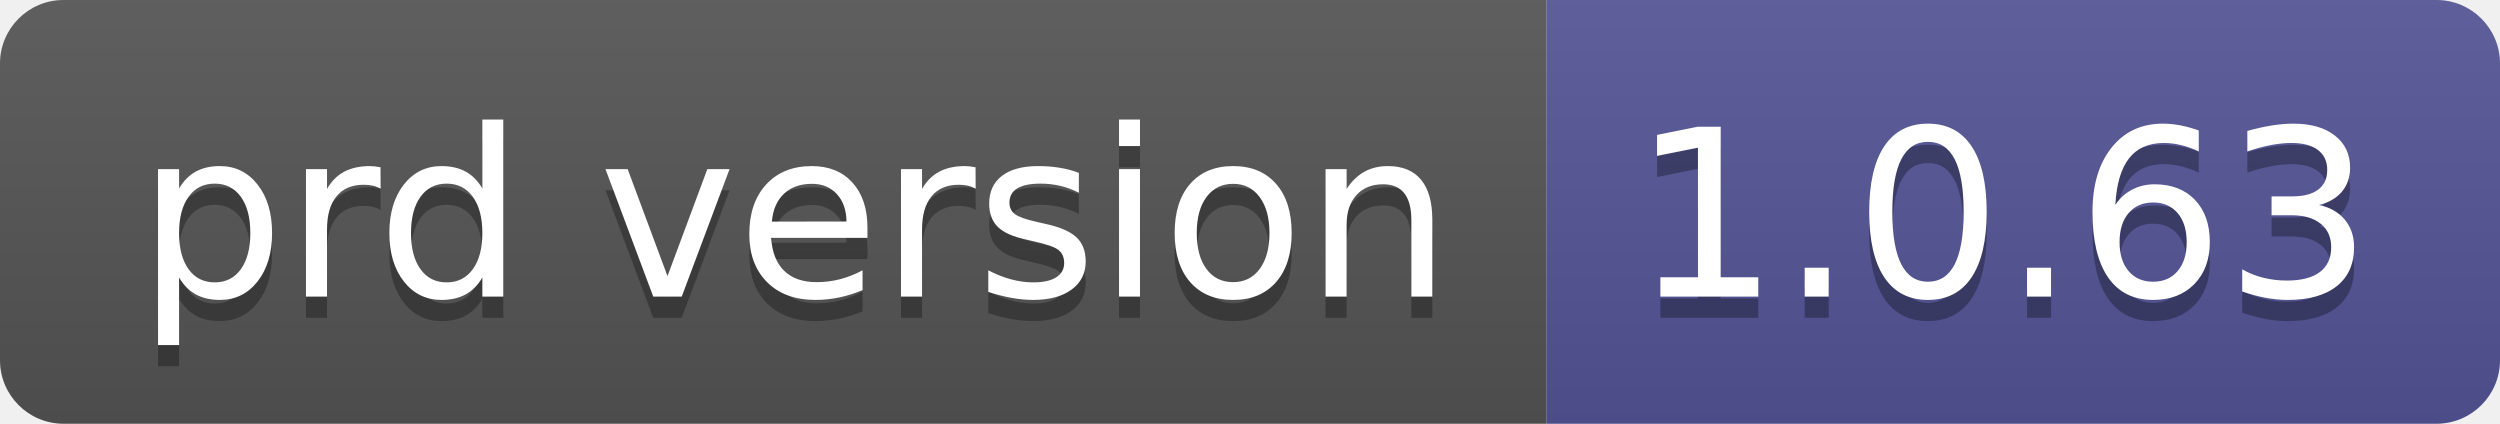
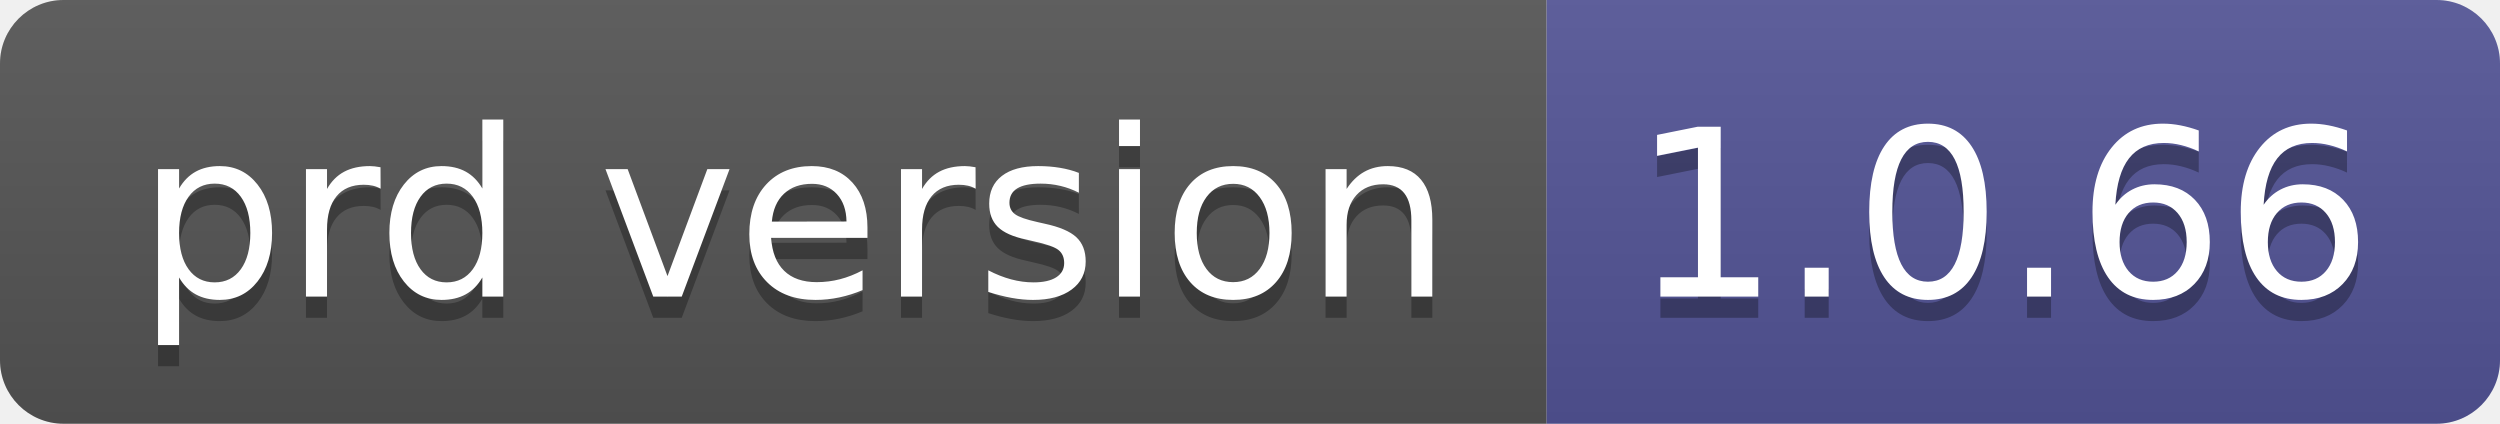
- <svg xmlns="http://www.w3.org/2000/svg" width="118" height="20" role="img" aria-label="prd version: 1.0.63">
+ <svg xmlns="http://www.w3.org/2000/svg" width="118" height="20" role="img" aria-label="prd version: 1.0.66">
  <linearGradient id="s" x2="0" y2="100%">
    <stop offset="0" stop-color="#bbb" stop-opacity=".1" />
    <stop offset="1" stop-opacity=".1" />
  </linearGradient>
  <clipPath id="r">
    <rect width="118" height="20" rx="3" fill="#fff" />
  </clipPath>
  <g clip-path="url(#r)">
    <rect width="73" height="20" fill="#555" />
    <rect x="73" width="45" height="20" fill="#535597" />
    <rect width="118" height="20" fill="url(#s)" />
  </g>
  <g fill="#fff" text-anchor="middle" font-family="Verdana,Geneva,DejaVu Sans,sans-serif" text-rendering="geometricPrecision" font-size="110">
    <text aria-hidden="true" x="375" y="150" fill="#010101" fill-opacity=".3" transform="scale(.1)" textLength="630">prd version</text>
    <text x="375" y="140" transform="scale(.1)" fill="#fff" textLength="630">prd version</text>
-     <text aria-hidden="true" x="945" y="150" fill="#010101" fill-opacity=".3" transform="scale(.1)" textLength="350">1.0.63</text>
-     <text x="945" y="140" transform="scale(.1)" fill="#fff" textLength="350">1.0.63</text>
+     <text aria-hidden="true" x="945" y="150" fill="#010101" fill-opacity=".3" transform="scale(.1)" textLength="350">1.0.66</text>
+     <text x="945" y="140" transform="scale(.1)" fill="#fff" textLength="350">1.0.66</text>
  </g>
</svg>
